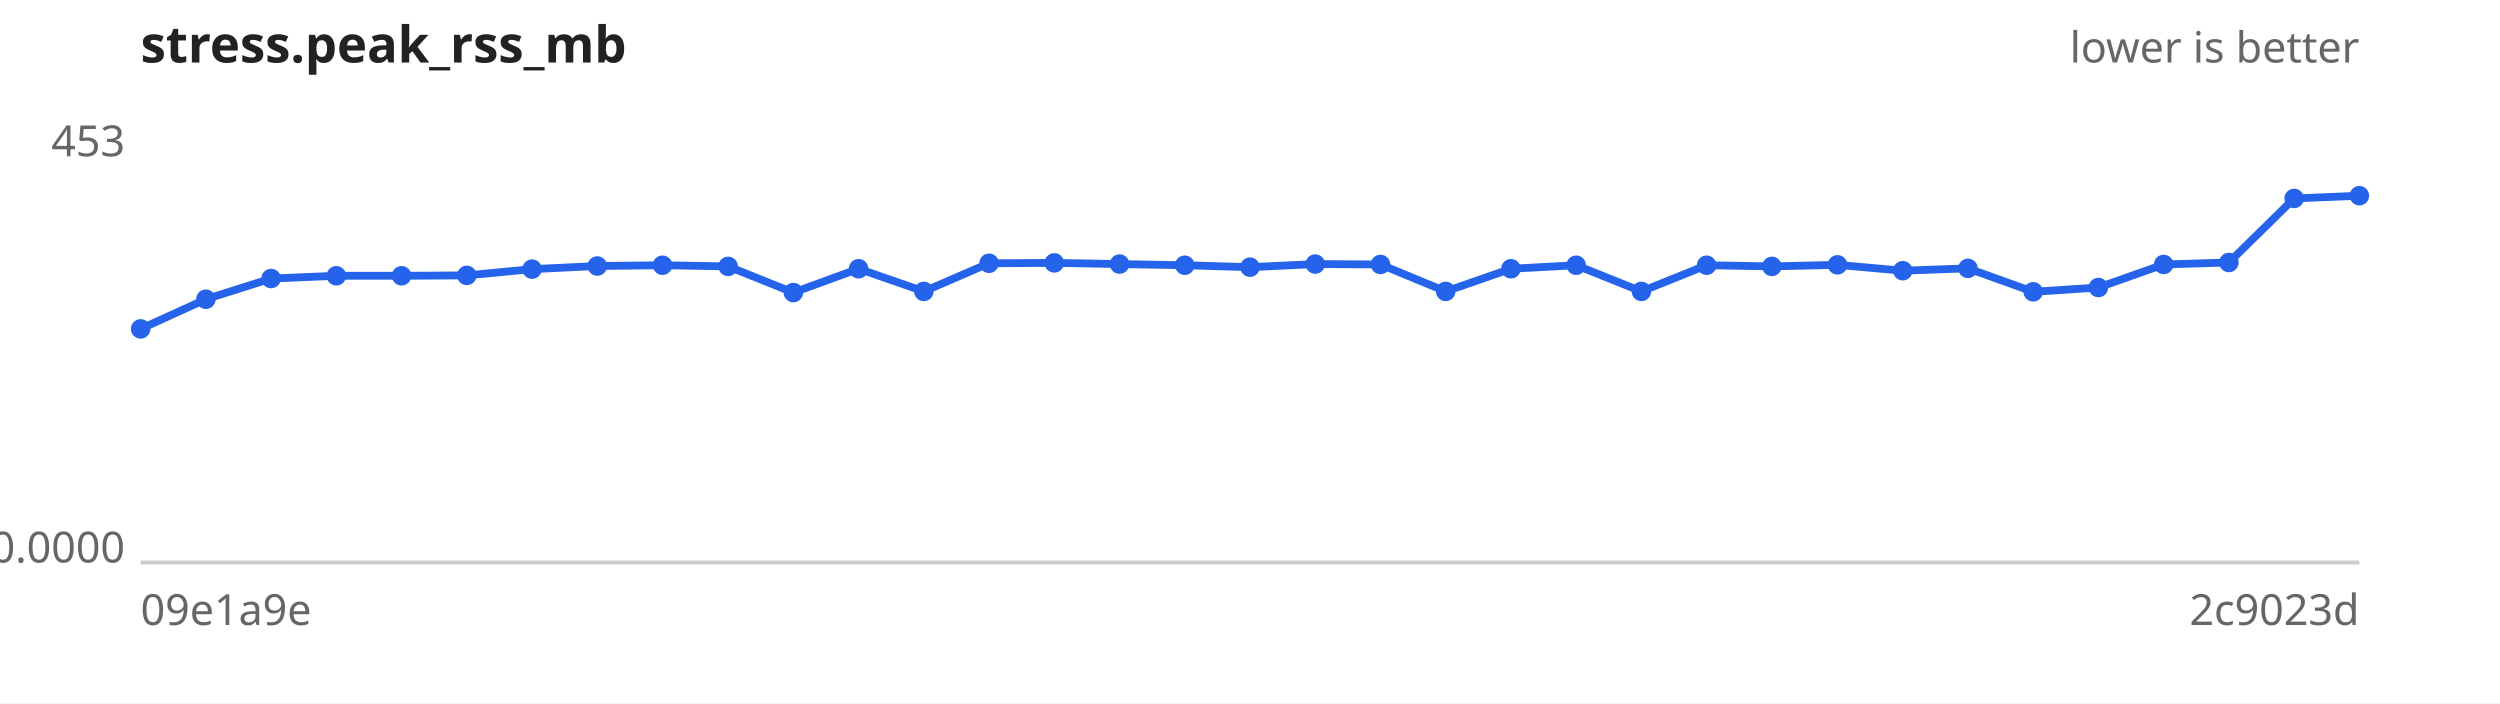
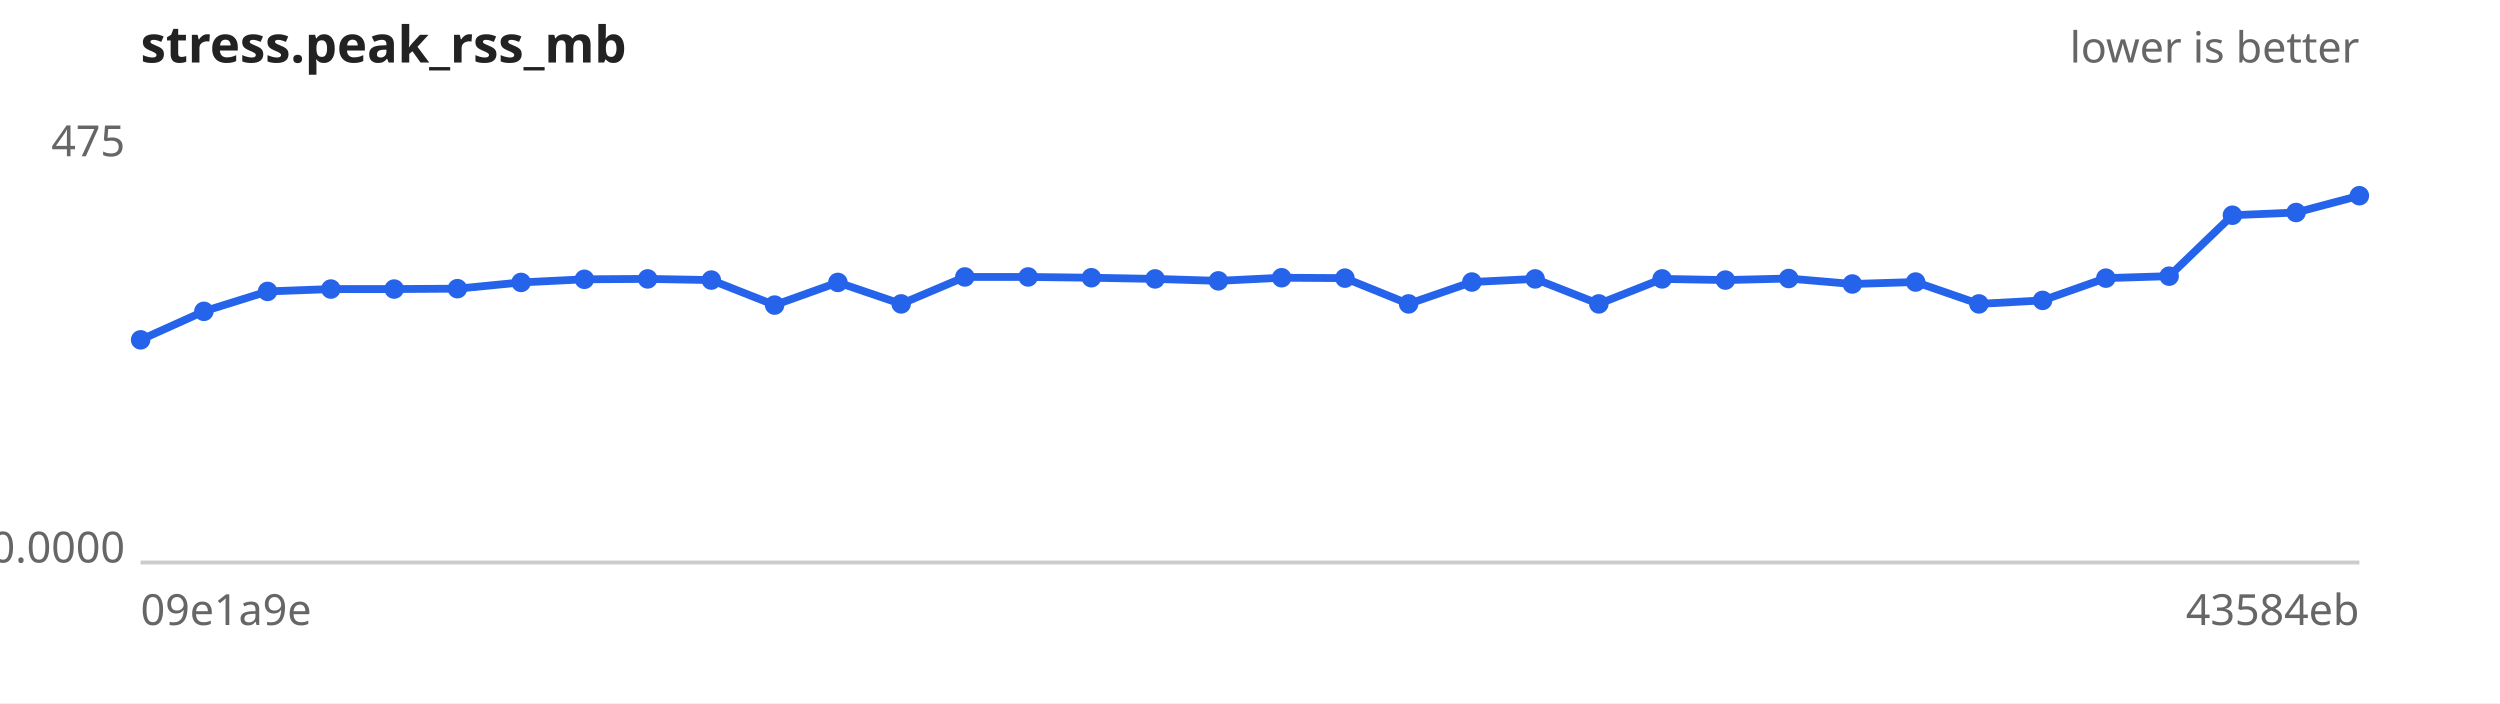
<svg xmlns="http://www.w3.org/2000/svg" width="640" height="180" viewBox="0 0 640 180" font-family="sans-serif" font-size="11">
  <rect width="640" height="180" fill="#ffffff" />
  <text x="36" y="16" font-size="13" font-weight="bold" fill="#222">stress.peak_rss_mb</text>
  <text x="604" y="16" text-anchor="end" fill="#666">lower is better</text>
  <line x1="36" y1="144" x2="604" y2="144" stroke="#ccc" />
-   <text x="32" y="40.0" text-anchor="end" fill="#666">453</text>
+   <text x="32" y="40.0" text-anchor="end" fill="#666">475</text>
  <text x="32" y="144.0" text-anchor="end" fill="#666">0.0000</text>
  <text x="36" y="160" fill="#666">09e1a9e</text>
-   <text x="604" y="160" text-anchor="end" fill="#666">2c9023d</text>
-   <path d="M36.0,84.2 L52.7,76.6 L69.4,71.3 L86.1,70.6 L102.8,70.6 L119.5,70.5 L136.2,68.9 L152.9,68.1 L169.6,67.9 L186.4,68.2 L203.1,74.9 L219.8,68.8 L236.5,74.6 L253.2,67.4 L269.9,67.3 L286.6,67.6 L303.3,67.9 L320.0,68.4 L336.7,67.6 L353.4,67.7 L370.1,74.6 L386.8,68.8 L403.5,67.9 L420.2,74.6 L436.9,67.9 L453.6,68.2 L470.4,67.8 L487.1,69.3 L503.8,68.7 L520.5,74.7 L537.2,73.6 L553.9,67.7 L570.6,67.2 L587.3,50.8 L604.0,50.1" fill="none" stroke="#2563eb" stroke-width="2" />
+   <text x="604" y="160" text-anchor="end" fill="#666">43584eb</text>
+   <path d="M36.0,87.0 L52.2,79.7 L68.5,74.6 L84.7,74.0 L100.9,74.0 L117.1,73.9 L133.4,72.3 L149.6,71.5 L165.8,71.4 L182.1,71.7 L198.3,78.1 L214.5,72.3 L230.7,77.8 L247.0,70.9 L263.2,70.9 L279.4,71.1 L295.7,71.4 L311.9,71.9 L328.1,71.1 L344.3,71.2 L360.6,77.8 L376.8,72.2 L393.0,71.4 L409.3,77.8 L425.5,71.4 L441.7,71.7 L457.9,71.3 L474.2,72.7 L490.4,72.2 L506.6,77.8 L522.9,76.9 L539.1,71.2 L555.3,70.7 L571.5,55.1 L587.8,54.4 L604.0,50.1" fill="none" stroke="#2563eb" stroke-width="2" />
  <g fill="#2563eb">
-     <circle cx="36.0" cy="84.2" r="2.5" />
-     <circle cx="52.7" cy="76.6" r="2.5" />
-     <circle cx="69.4" cy="71.3" r="2.5" />
-     <circle cx="86.1" cy="70.6" r="2.5" />
-     <circle cx="102.8" cy="70.6" r="2.5" />
-     <circle cx="119.5" cy="70.5" r="2.5" />
-     <circle cx="136.2" cy="68.9" r="2.5" />
-     <circle cx="152.9" cy="68.1" r="2.5" />
-     <circle cx="169.6" cy="67.9" r="2.5" />
-     <circle cx="186.4" cy="68.2" r="2.5" />
-     <circle cx="203.1" cy="74.9" r="2.5" />
-     <circle cx="219.8" cy="68.8" r="2.5" />
-     <circle cx="236.5" cy="74.6" r="2.5" />
-     <circle cx="253.2" cy="67.4" r="2.5" />
-     <circle cx="269.9" cy="67.3" r="2.5" />
-     <circle cx="286.6" cy="67.6" r="2.5" />
-     <circle cx="303.3" cy="67.9" r="2.5" />
-     <circle cx="320.0" cy="68.4" r="2.5" />
-     <circle cx="336.7" cy="67.6" r="2.5" />
-     <circle cx="353.4" cy="67.7" r="2.5" />
-     <circle cx="370.1" cy="74.6" r="2.5" />
-     <circle cx="386.8" cy="68.8" r="2.5" />
-     <circle cx="403.5" cy="67.9" r="2.5" />
-     <circle cx="420.2" cy="74.6" r="2.5" />
-     <circle cx="436.9" cy="67.9" r="2.5" />
-     <circle cx="453.6" cy="68.2" r="2.5" />
-     <circle cx="470.4" cy="67.8" r="2.5" />
-     <circle cx="487.1" cy="69.3" r="2.5" />
-     <circle cx="503.8" cy="68.7" r="2.5" />
-     <circle cx="520.5" cy="74.7" r="2.5" />
-     <circle cx="537.2" cy="73.6" r="2.5" />
-     <circle cx="553.9" cy="67.7" r="2.5" />
-     <circle cx="570.6" cy="67.2" r="2.5" />
-     <circle cx="587.3" cy="50.8" r="2.5" />
+     <circle cx="36.0" cy="87.0" r="2.5" />
+     <circle cx="52.2" cy="79.7" r="2.5" />
+     <circle cx="68.5" cy="74.6" r="2.5" />
+     <circle cx="84.7" cy="74.0" r="2.5" />
+     <circle cx="100.9" cy="74.0" r="2.5" />
+     <circle cx="117.1" cy="73.9" r="2.5" />
+     <circle cx="133.4" cy="72.3" r="2.5" />
+     <circle cx="149.6" cy="71.5" r="2.5" />
+     <circle cx="165.8" cy="71.4" r="2.5" />
+     <circle cx="182.1" cy="71.7" r="2.5" />
+     <circle cx="198.3" cy="78.1" r="2.5" />
+     <circle cx="214.5" cy="72.3" r="2.5" />
+     <circle cx="230.7" cy="77.8" r="2.5" />
+     <circle cx="247.0" cy="70.9" r="2.5" />
+     <circle cx="263.2" cy="70.9" r="2.5" />
+     <circle cx="279.4" cy="71.1" r="2.5" />
+     <circle cx="295.7" cy="71.4" r="2.5" />
+     <circle cx="311.9" cy="71.9" r="2.5" />
+     <circle cx="328.1" cy="71.1" r="2.5" />
+     <circle cx="344.3" cy="71.2" r="2.5" />
+     <circle cx="360.6" cy="77.8" r="2.5" />
+     <circle cx="376.8" cy="72.2" r="2.5" />
+     <circle cx="393.0" cy="71.4" r="2.5" />
+     <circle cx="409.3" cy="77.8" r="2.5" />
+     <circle cx="425.5" cy="71.4" r="2.5" />
+     <circle cx="441.7" cy="71.7" r="2.5" />
+     <circle cx="457.9" cy="71.3" r="2.5" />
+     <circle cx="474.2" cy="72.7" r="2.5" />
+     <circle cx="490.4" cy="72.2" r="2.5" />
+     <circle cx="506.6" cy="77.8" r="2.5" />
+     <circle cx="522.9" cy="76.9" r="2.5" />
+     <circle cx="539.1" cy="71.2" r="2.5" />
+     <circle cx="555.3" cy="70.7" r="2.5" />
+     <circle cx="571.5" cy="55.1" r="2.5" />
+     <circle cx="587.8" cy="54.4" r="2.5" />
    <circle cx="604.0" cy="50.1" r="2.5" />
  </g>
</svg>
